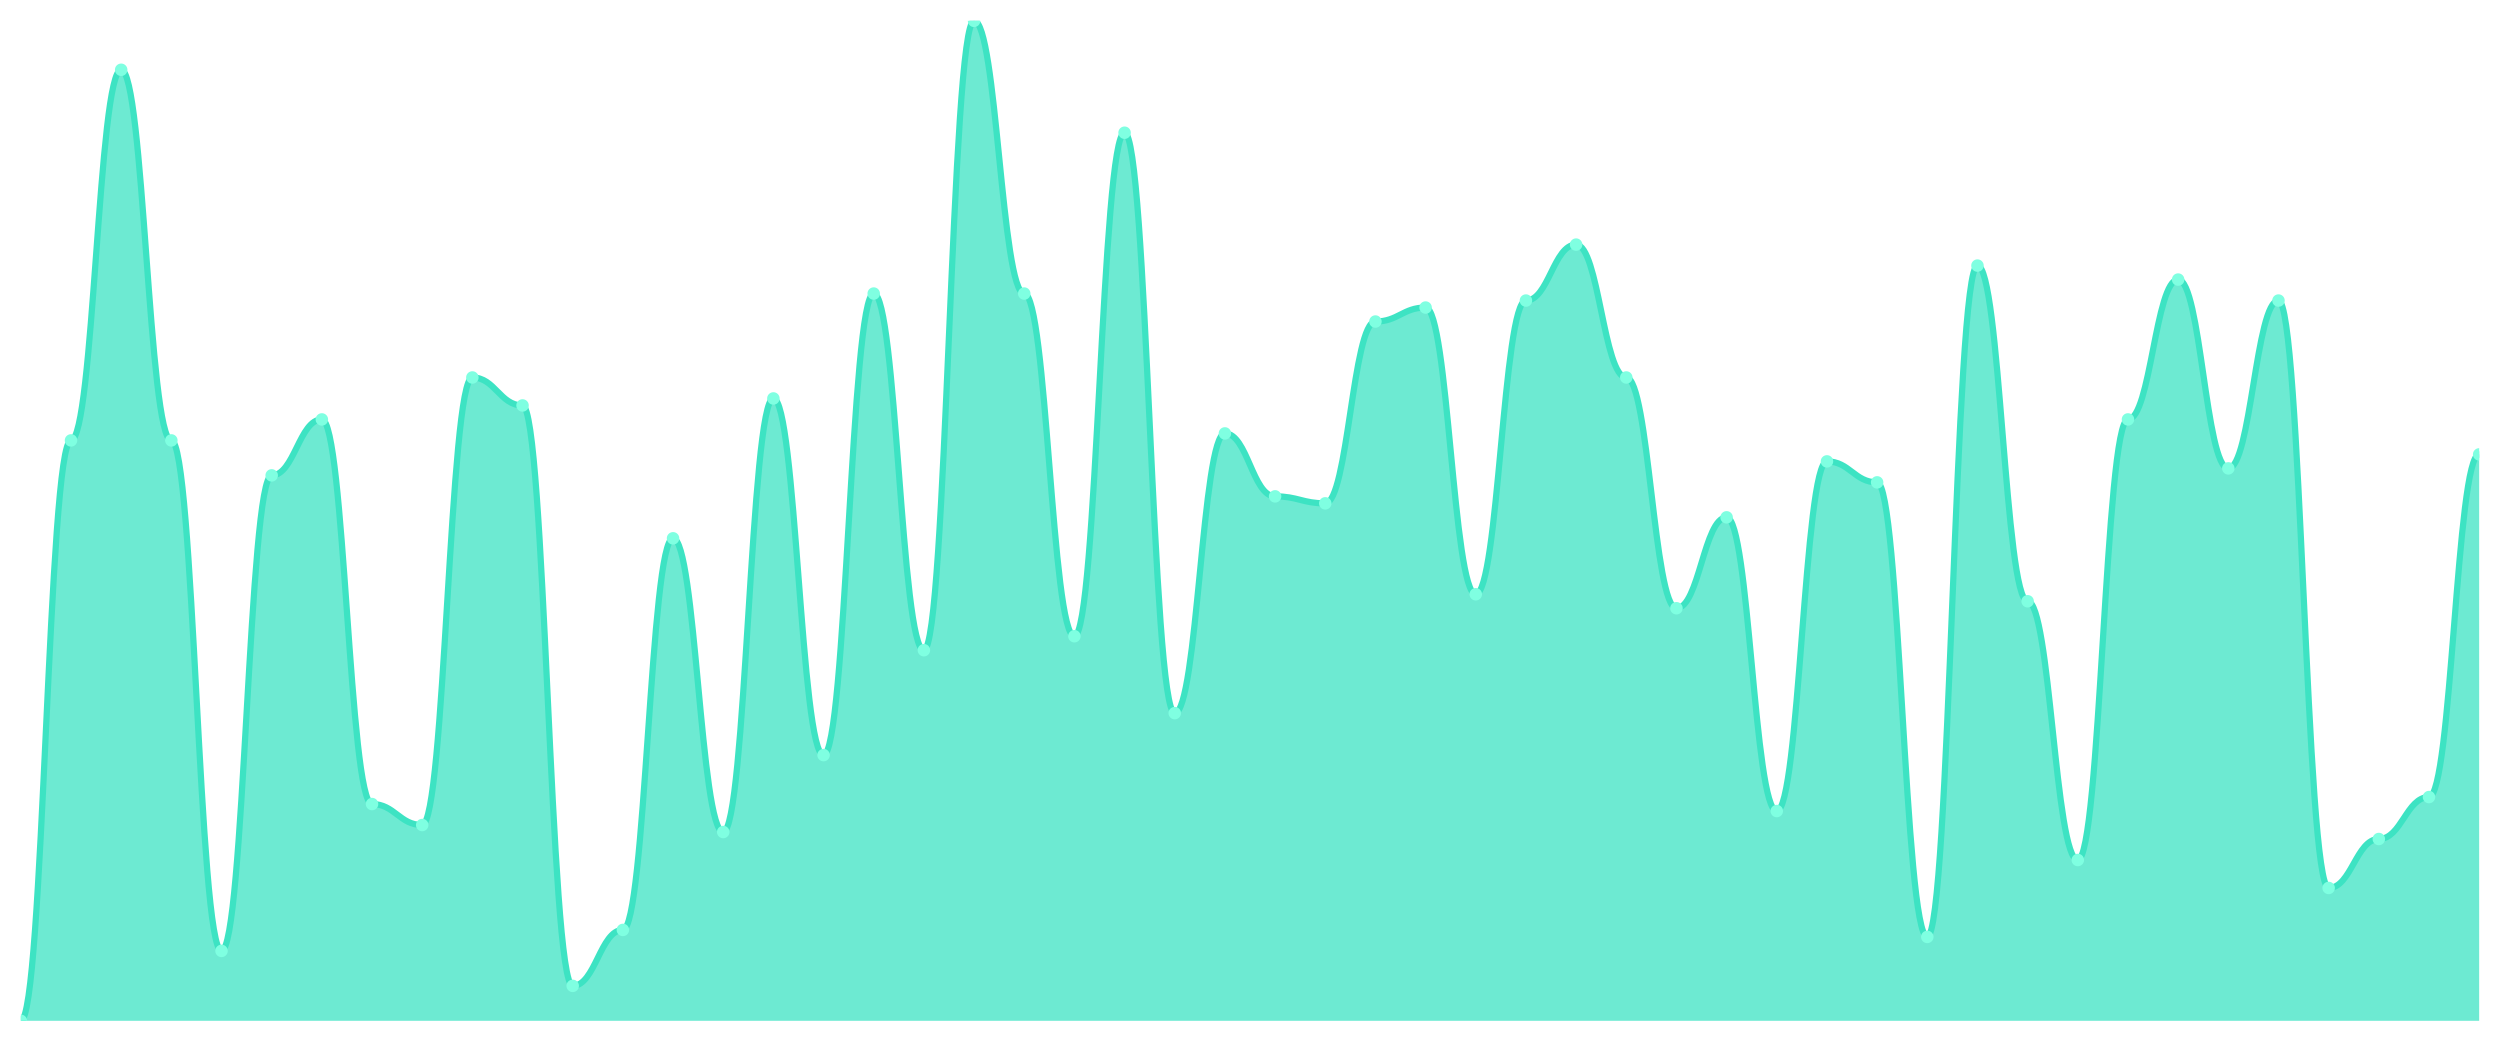
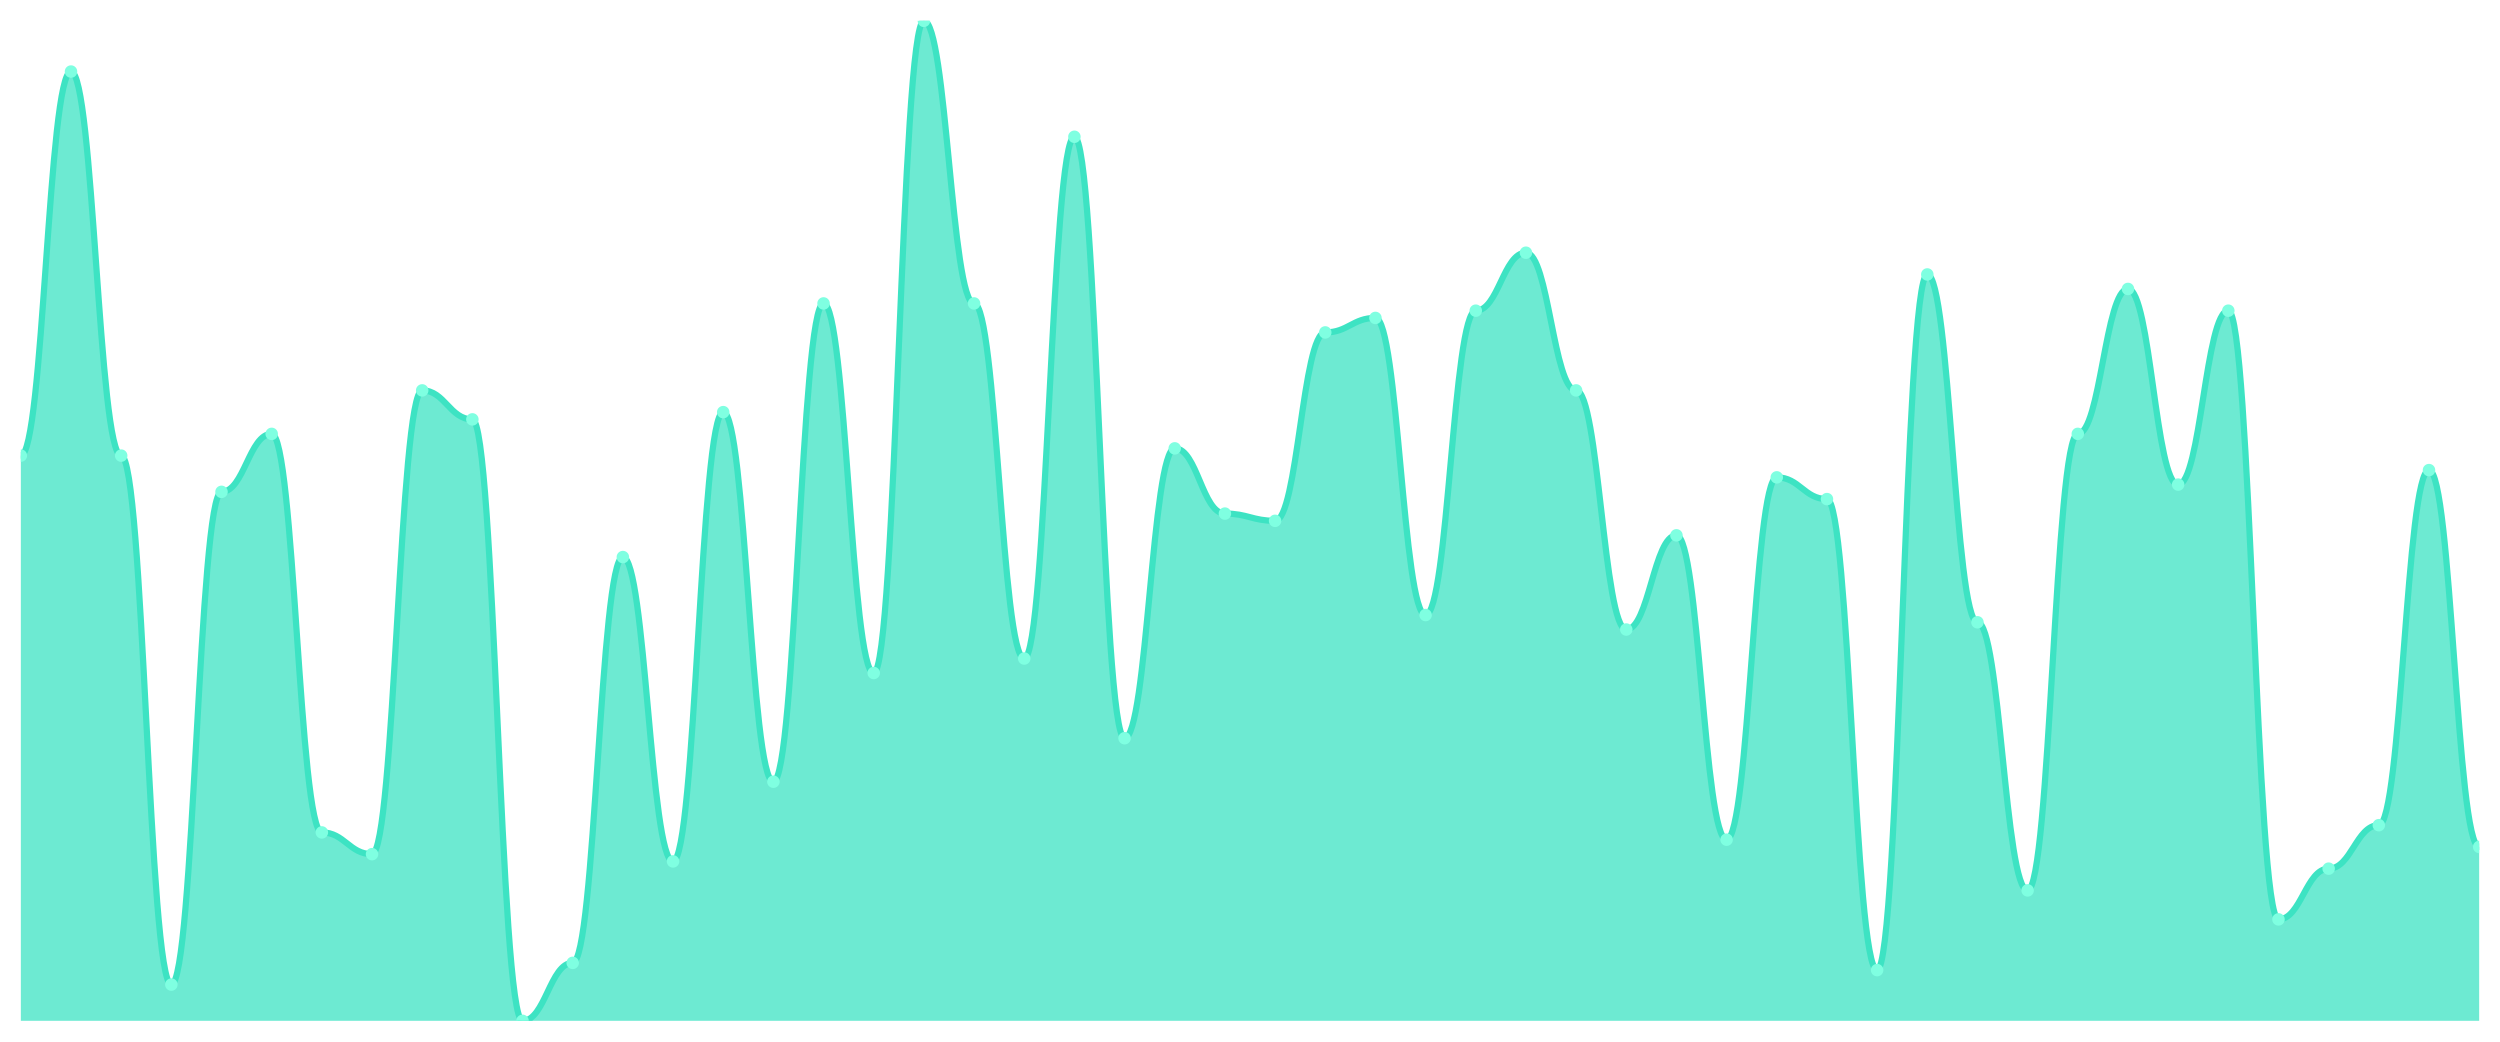
<svg xmlns="http://www.w3.org/2000/svg" viewBox="0 0 1200 500" width="1200" height="500">
  <defs>
    <clipPath id="c">
      <rect x="10" y="10" width="1180" height="480" />
    </clipPath>
  </defs>
  <rect width="1200" height="500" fill="none" />
  <g clip-path="url(#c)">
-     <path d="M 10,490 L 10,490 C 20.837,490 23.245,211.399 34.082,211.399 C 44.918,211.399 47.327,33.497 58.163,33.497 C 69,33.497 71.408,211.399 82.245,211.399 C 93.082,211.399 95.49,456.434 106.327,456.434 C 117.163,456.434 119.571,228.182 130.408,228.182 C 141.245,228.182 143.653,201.329 154.49,201.329 C 165.327,201.329 167.735,385.944 178.571,385.944 C 189.408,385.944 191.816,396.014 202.653,396.014 C 213.49,396.014 215.898,181.189 226.735,181.189 C 237.571,181.189 239.98,194.615 250.816,194.615 C 261.653,194.615 264.061,473.217 274.898,473.217 C 285.735,473.217 288.143,446.364 298.98,446.364 C 309.816,446.364 312.224,258.392 323.061,258.392 C 333.898,258.392 336.306,399.371 347.143,399.371 C 357.98,399.371 360.388,191.259 371.224,191.259 C 382.061,191.259 384.469,362.448 395.306,362.448 C 406.143,362.448 408.551,140.909 419.388,140.909 C 430.224,140.909 432.633,312.098 443.469,312.098 C 454.306,312.098 456.714,10 467.551,10 C 478.388,10 480.796,140.909 491.633,140.909 C 502.469,140.909 504.878,305.385 515.714,305.385 C 526.551,305.385 528.959,63.706 539.796,63.706 C 550.633,63.706 553.041,342.308 563.878,342.308 C 574.714,342.308 577.122,208.042 587.959,208.042 C 598.796,208.042 601.204,238.252 612.041,238.252 C 622.878,238.252 625.286,241.608 636.122,241.608 C 646.959,241.608 649.367,154.336 660.204,154.336 C 671.041,154.336 673.449,147.622 684.286,147.622 C 695.122,147.622 697.531,285.245 708.367,285.245 C 719.204,285.245 721.612,144.266 732.449,144.266 C 743.286,144.266 745.694,117.413 756.531,117.413 C 767.367,117.413 769.776,181.189 780.612,181.189 C 791.449,181.189 793.857,291.958 804.694,291.958 C 815.531,291.958 817.939,248.322 828.776,248.322 C 839.612,248.322 842.02,389.301 852.857,389.301 C 863.694,389.301 866.102,221.469 876.939,221.469 C 887.776,221.469 890.184,231.538 901.02,231.538 C 911.857,231.538 914.265,449.72 925.102,449.72 C 935.939,449.72 938.347,127.483 949.184,127.483 C 960.02,127.483 962.429,288.601 973.265,288.601 C 984.102,288.601 986.51,412.797 997.347,412.797 C 1008.184,412.797 1010.592,201.329 1021.429,201.329 C 1032.265,201.329 1034.673,134.196 1045.51,134.196 C 1056.347,134.196 1058.755,224.825 1069.592,224.825 C 1080.429,224.825 1082.837,144.266 1093.673,144.266 C 1104.51,144.266 1106.918,426.224 1117.755,426.224 C 1128.592,426.224 1131,402.727 1141.837,402.727 C 1152.673,402.727 1155.082,382.587 1165.918,382.587 C 1176.755,382.587 1179.163,218.112 1190,218.112 L 1190,490 Z" fill="rgba(61,227,195,0.75)" />
-     <path d="M 10,490 C 20.837,490 23.245,211.399 34.082,211.399 C 44.918,211.399 47.327,33.497 58.163,33.497 C 69,33.497 71.408,211.399 82.245,211.399 C 93.082,211.399 95.49,456.434 106.327,456.434 C 117.163,456.434 119.571,228.182 130.408,228.182 C 141.245,228.182 143.653,201.329 154.49,201.329 C 165.327,201.329 167.735,385.944 178.571,385.944 C 189.408,385.944 191.816,396.014 202.653,396.014 C 213.49,396.014 215.898,181.189 226.735,181.189 C 237.571,181.189 239.98,194.615 250.816,194.615 C 261.653,194.615 264.061,473.217 274.898,473.217 C 285.735,473.217 288.143,446.364 298.98,446.364 C 309.816,446.364 312.224,258.392 323.061,258.392 C 333.898,258.392 336.306,399.371 347.143,399.371 C 357.98,399.371 360.388,191.259 371.224,191.259 C 382.061,191.259 384.469,362.448 395.306,362.448 C 406.143,362.448 408.551,140.909 419.388,140.909 C 430.224,140.909 432.633,312.098 443.469,312.098 C 454.306,312.098 456.714,10 467.551,10 C 478.388,10 480.796,140.909 491.633,140.909 C 502.469,140.909 504.878,305.385 515.714,305.385 C 526.551,305.385 528.959,63.706 539.796,63.706 C 550.633,63.706 553.041,342.308 563.878,342.308 C 574.714,342.308 577.122,208.042 587.959,208.042 C 598.796,208.042 601.204,238.252 612.041,238.252 C 622.878,238.252 625.286,241.608 636.122,241.608 C 646.959,241.608 649.367,154.336 660.204,154.336 C 671.041,154.336 673.449,147.622 684.286,147.622 C 695.122,147.622 697.531,285.245 708.367,285.245 C 719.204,285.245 721.612,144.266 732.449,144.266 C 743.286,144.266 745.694,117.413 756.531,117.413 C 767.367,117.413 769.776,181.189 780.612,181.189 C 791.449,181.189 793.857,291.958 804.694,291.958 C 815.531,291.958 817.939,248.322 828.776,248.322 C 839.612,248.322 842.02,389.301 852.857,389.301 C 863.694,389.301 866.102,221.469 876.939,221.469 C 887.776,221.469 890.184,231.538 901.02,231.538 C 911.857,231.538 914.265,449.72 925.102,449.72 C 935.939,449.72 938.347,127.483 949.184,127.483 C 960.02,127.483 962.429,288.601 973.265,288.601 C 984.102,288.601 986.51,412.797 997.347,412.797 C 1008.184,412.797 1010.592,201.329 1021.429,201.329 C 1032.265,201.329 1034.673,134.196 1045.51,134.196 C 1056.347,134.196 1058.755,224.825 1069.592,224.825 C 1080.429,224.825 1082.837,144.266 1093.673,144.266 C 1104.51,144.266 1106.918,426.224 1117.755,426.224 C 1128.592,426.224 1131,402.727 1141.837,402.727 C 1152.673,402.727 1155.082,382.587 1165.918,382.587 C 1176.755,382.587 1179.163,218.112 1190,218.112" fill="none" stroke="#3de3c3" stroke-width="3" stroke-linecap="round" stroke-linejoin="round" />
-     <circle cx="10" cy="490" r="3" fill="#7fffe1" />
-     <circle cx="34.082" cy="211.399" r="3" fill="#7fffe1" />
-     <circle cx="58.163" cy="33.497" r="3" fill="#7fffe1" />
-     <circle cx="82.245" cy="211.399" r="3" fill="#7fffe1" />
-     <circle cx="106.327" cy="456.434" r="3" fill="#7fffe1" />
-     <circle cx="130.408" cy="228.182" r="3" fill="#7fffe1" />
-     <circle cx="154.49" cy="201.329" r="3" fill="#7fffe1" />
-     <circle cx="178.571" cy="385.944" r="3" fill="#7fffe1" />
-     <circle cx="202.653" cy="396.014" r="3" fill="#7fffe1" />
-     <circle cx="226.735" cy="181.189" r="3" fill="#7fffe1" />
-     <circle cx="250.816" cy="194.615" r="3" fill="#7fffe1" />
-     <circle cx="274.898" cy="473.217" r="3" fill="#7fffe1" />
-     <circle cx="298.98" cy="446.364" r="3" fill="#7fffe1" />
-     <circle cx="323.061" cy="258.392" r="3" fill="#7fffe1" />
-     <circle cx="347.143" cy="399.371" r="3" fill="#7fffe1" />
-     <circle cx="371.224" cy="191.259" r="3" fill="#7fffe1" />
-     <circle cx="395.306" cy="362.448" r="3" fill="#7fffe1" />
-     <circle cx="419.388" cy="140.909" r="3" fill="#7fffe1" />
-     <circle cx="443.469" cy="312.098" r="3" fill="#7fffe1" />
-     <circle cx="467.551" cy="10" r="3" fill="#7fffe1" />
-     <circle cx="491.633" cy="140.909" r="3" fill="#7fffe1" />
-     <circle cx="515.714" cy="305.385" r="3" fill="#7fffe1" />
-     <circle cx="539.796" cy="63.706" r="3" fill="#7fffe1" />
-     <circle cx="563.878" cy="342.308" r="3" fill="#7fffe1" />
-     <circle cx="587.959" cy="208.042" r="3" fill="#7fffe1" />
-     <circle cx="612.041" cy="238.252" r="3" fill="#7fffe1" />
-     <circle cx="636.122" cy="241.608" r="3" fill="#7fffe1" />
-     <circle cx="660.204" cy="154.336" r="3" fill="#7fffe1" />
-     <circle cx="684.286" cy="147.622" r="3" fill="#7fffe1" />
-     <circle cx="708.367" cy="285.245" r="3" fill="#7fffe1" />
-     <circle cx="732.449" cy="144.266" r="3" fill="#7fffe1" />
-     <circle cx="756.531" cy="117.413" r="3" fill="#7fffe1" />
-     <circle cx="780.612" cy="181.189" r="3" fill="#7fffe1" />
-     <circle cx="804.694" cy="291.958" r="3" fill="#7fffe1" />
-     <circle cx="828.776" cy="248.322" r="3" fill="#7fffe1" />
-     <circle cx="852.857" cy="389.301" r="3" fill="#7fffe1" />
-     <circle cx="876.939" cy="221.469" r="3" fill="#7fffe1" />
-     <circle cx="901.02" cy="231.538" r="3" fill="#7fffe1" />
-     <circle cx="925.102" cy="449.72" r="3" fill="#7fffe1" />
-     <circle cx="949.184" cy="127.483" r="3" fill="#7fffe1" />
-     <circle cx="973.265" cy="288.601" r="3" fill="#7fffe1" />
-     <circle cx="997.347" cy="412.797" r="3" fill="#7fffe1" />
-     <circle cx="1021.429" cy="201.329" r="3" fill="#7fffe1" />
-     <circle cx="1045.51" cy="134.196" r="3" fill="#7fffe1" />
-     <circle cx="1069.592" cy="224.825" r="3" fill="#7fffe1" />
-     <circle cx="1093.673" cy="144.266" r="3" fill="#7fffe1" />
-     <circle cx="1117.755" cy="426.224" r="3" fill="#7fffe1" />
-     <circle cx="1141.837" cy="402.727" r="3" fill="#7fffe1" />
-     <circle cx="1165.918" cy="382.587" r="3" fill="#7fffe1" />
-     <circle cx="1190" cy="218.112" r="3" fill="#7fffe1" />
+     <path d="M 10,490 L 10,218.696 C 20.837,218.696 23.245,34.348 34.082,34.348 C 44.918,34.348 47.327,218.696 58.163,218.696 C 69,218.696 71.408,472.609 82.245,472.609 C 93.082,472.609 95.49,236.087 106.327,236.087 C 117.163,236.087 119.571,208.261 130.408,208.261 C 141.245,208.261 143.653,399.565 154.49,399.565 C 165.327,399.565 167.735,410 178.571,410 C 189.408,410 191.816,187.391 202.653,187.391 C 213.49,187.391 215.898,201.304 226.735,201.304 C 237.571,201.304 239.98,490 250.816,490 C 261.653,490 264.061,462.174 274.898,462.174 C 285.735,462.174 288.143,267.391 298.98,267.391 C 309.816,267.391 312.224,413.478 323.061,413.478 C 333.898,413.478 336.306,197.826 347.143,197.826 C 357.98,197.826 360.388,375.217 371.224,375.217 C 382.061,375.217 384.469,145.652 395.306,145.652 C 406.143,145.652 408.551,323.043 419.388,323.043 C 430.224,323.043 432.633,10 443.469,10 C 454.306,10 456.714,145.652 467.551,145.652 C 478.388,145.652 480.796,316.087 491.633,316.087 C 502.469,316.087 504.878,65.652 515.714,65.652 C 526.551,65.652 528.959,354.348 539.796,354.348 C 550.633,354.348 553.041,215.217 563.878,215.217 C 574.714,215.217 577.122,246.522 587.959,246.522 C 598.796,246.522 601.204,250 612.041,250 C 622.878,250 625.286,159.565 636.122,159.565 C 646.959,159.565 649.367,152.609 660.204,152.609 C 671.041,152.609 673.449,295.217 684.286,295.217 C 695.122,295.217 697.531,149.13 708.367,149.13 C 719.204,149.13 721.612,121.304 732.449,121.304 C 743.286,121.304 745.694,187.391 756.531,187.391 C 767.367,187.391 769.776,302.174 780.612,302.174 C 791.449,302.174 793.857,256.957 804.694,256.957 C 815.531,256.957 817.939,403.043 828.776,403.043 C 839.612,403.043 842.02,229.13 852.857,229.13 C 863.694,229.13 866.102,239.565 876.939,239.565 C 887.776,239.565 890.184,465.652 901.02,465.652 C 911.857,465.652 914.265,131.739 925.102,131.739 C 935.939,131.739 938.347,298.696 949.184,298.696 C 960.02,298.696 962.429,427.391 973.265,427.391 C 984.102,427.391 986.51,208.261 997.347,208.261 C 1008.184,208.261 1010.592,138.696 1021.429,138.696 C 1032.265,138.696 1034.673,232.609 1045.51,232.609 C 1056.347,232.609 1058.755,149.13 1069.592,149.13 C 1080.429,149.13 1082.837,441.304 1093.673,441.304 C 1104.51,441.304 1106.918,416.957 1117.755,416.957 C 1128.592,416.957 1131,396.087 1141.837,396.087 C 1152.673,396.087 1155.082,225.652 1165.918,225.652 C 1176.755,225.652 1179.163,406.522 1190,406.522 L 1190,490 Z" fill="rgba(61,227,195,0.75)" />
+     <path d="M 10,218.696 C 20.837,218.696 23.245,34.348 34.082,34.348 C 44.918,34.348 47.327,218.696 58.163,218.696 C 69,218.696 71.408,472.609 82.245,472.609 C 93.082,472.609 95.49,236.087 106.327,236.087 C 117.163,236.087 119.571,208.261 130.408,208.261 C 141.245,208.261 143.653,399.565 154.49,399.565 C 165.327,399.565 167.735,410 178.571,410 C 189.408,410 191.816,187.391 202.653,187.391 C 213.49,187.391 215.898,201.304 226.735,201.304 C 237.571,201.304 239.98,490 250.816,490 C 261.653,490 264.061,462.174 274.898,462.174 C 285.735,462.174 288.143,267.391 298.98,267.391 C 309.816,267.391 312.224,413.478 323.061,413.478 C 333.898,413.478 336.306,197.826 347.143,197.826 C 357.98,197.826 360.388,375.217 371.224,375.217 C 382.061,375.217 384.469,145.652 395.306,145.652 C 406.143,145.652 408.551,323.043 419.388,323.043 C 430.224,323.043 432.633,10 443.469,10 C 454.306,10 456.714,145.652 467.551,145.652 C 478.388,145.652 480.796,316.087 491.633,316.087 C 502.469,316.087 504.878,65.652 515.714,65.652 C 526.551,65.652 528.959,354.348 539.796,354.348 C 550.633,354.348 553.041,215.217 563.878,215.217 C 574.714,215.217 577.122,246.522 587.959,246.522 C 598.796,246.522 601.204,250 612.041,250 C 622.878,250 625.286,159.565 636.122,159.565 C 646.959,159.565 649.367,152.609 660.204,152.609 C 671.041,152.609 673.449,295.217 684.286,295.217 C 695.122,295.217 697.531,149.13 708.367,149.13 C 719.204,149.13 721.612,121.304 732.449,121.304 C 743.286,121.304 745.694,187.391 756.531,187.391 C 767.367,187.391 769.776,302.174 780.612,302.174 C 791.449,302.174 793.857,256.957 804.694,256.957 C 815.531,256.957 817.939,403.043 828.776,403.043 C 839.612,403.043 842.02,229.13 852.857,229.13 C 863.694,229.13 866.102,239.565 876.939,239.565 C 887.776,239.565 890.184,465.652 901.02,465.652 C 911.857,465.652 914.265,131.739 925.102,131.739 C 935.939,131.739 938.347,298.696 949.184,298.696 C 960.02,298.696 962.429,427.391 973.265,427.391 C 984.102,427.391 986.51,208.261 997.347,208.261 C 1008.184,208.261 1010.592,138.696 1021.429,138.696 C 1032.265,138.696 1034.673,232.609 1045.51,232.609 C 1056.347,232.609 1058.755,149.13 1069.592,149.13 C 1080.429,149.13 1082.837,441.304 1093.673,441.304 C 1104.51,441.304 1106.918,416.957 1117.755,416.957 C 1128.592,416.957 1131,396.087 1141.837,396.087 C 1152.673,396.087 1155.082,225.652 1165.918,225.652 C 1176.755,225.652 1179.163,406.522 1190,406.522" fill="none" stroke="#3de3c3" stroke-width="3" stroke-linecap="round" stroke-linejoin="round" />
+     <circle cx="10" cy="218.696" r="3" fill="#7fffe1" />
+     <circle cx="34.082" cy="34.348" r="3" fill="#7fffe1" />
+     <circle cx="58.163" cy="218.696" r="3" fill="#7fffe1" />
+     <circle cx="82.245" cy="472.609" r="3" fill="#7fffe1" />
+     <circle cx="106.327" cy="236.087" r="3" fill="#7fffe1" />
+     <circle cx="130.408" cy="208.261" r="3" fill="#7fffe1" />
+     <circle cx="154.49" cy="399.565" r="3" fill="#7fffe1" />
+     <circle cx="178.571" cy="410" r="3" fill="#7fffe1" />
+     <circle cx="202.653" cy="187.391" r="3" fill="#7fffe1" />
+     <circle cx="226.735" cy="201.304" r="3" fill="#7fffe1" />
+     <circle cx="250.816" cy="490" r="3" fill="#7fffe1" />
+     <circle cx="274.898" cy="462.174" r="3" fill="#7fffe1" />
+     <circle cx="298.98" cy="267.391" r="3" fill="#7fffe1" />
+     <circle cx="323.061" cy="413.478" r="3" fill="#7fffe1" />
+     <circle cx="347.143" cy="197.826" r="3" fill="#7fffe1" />
+     <circle cx="371.224" cy="375.217" r="3" fill="#7fffe1" />
+     <circle cx="395.306" cy="145.652" r="3" fill="#7fffe1" />
+     <circle cx="419.388" cy="323.043" r="3" fill="#7fffe1" />
+     <circle cx="443.469" cy="10" r="3" fill="#7fffe1" />
+     <circle cx="467.551" cy="145.652" r="3" fill="#7fffe1" />
+     <circle cx="491.633" cy="316.087" r="3" fill="#7fffe1" />
+     <circle cx="515.714" cy="65.652" r="3" fill="#7fffe1" />
+     <circle cx="539.796" cy="354.348" r="3" fill="#7fffe1" />
+     <circle cx="563.878" cy="215.217" r="3" fill="#7fffe1" />
+     <circle cx="587.959" cy="246.522" r="3" fill="#7fffe1" />
+     <circle cx="612.041" cy="250" r="3" fill="#7fffe1" />
+     <circle cx="636.122" cy="159.565" r="3" fill="#7fffe1" />
+     <circle cx="660.204" cy="152.609" r="3" fill="#7fffe1" />
+     <circle cx="684.286" cy="295.217" r="3" fill="#7fffe1" />
+     <circle cx="708.367" cy="149.13" r="3" fill="#7fffe1" />
+     <circle cx="732.449" cy="121.304" r="3" fill="#7fffe1" />
+     <circle cx="756.531" cy="187.391" r="3" fill="#7fffe1" />
+     <circle cx="780.612" cy="302.174" r="3" fill="#7fffe1" />
+     <circle cx="804.694" cy="256.957" r="3" fill="#7fffe1" />
+     <circle cx="828.776" cy="403.043" r="3" fill="#7fffe1" />
+     <circle cx="852.857" cy="229.13" r="3" fill="#7fffe1" />
+     <circle cx="876.939" cy="239.565" r="3" fill="#7fffe1" />
+     <circle cx="901.02" cy="465.652" r="3" fill="#7fffe1" />
+     <circle cx="925.102" cy="131.739" r="3" fill="#7fffe1" />
+     <circle cx="949.184" cy="298.696" r="3" fill="#7fffe1" />
+     <circle cx="973.265" cy="427.391" r="3" fill="#7fffe1" />
+     <circle cx="997.347" cy="208.261" r="3" fill="#7fffe1" />
+     <circle cx="1021.429" cy="138.696" r="3" fill="#7fffe1" />
+     <circle cx="1045.51" cy="232.609" r="3" fill="#7fffe1" />
+     <circle cx="1069.592" cy="149.13" r="3" fill="#7fffe1" />
+     <circle cx="1093.673" cy="441.304" r="3" fill="#7fffe1" />
+     <circle cx="1117.755" cy="416.957" r="3" fill="#7fffe1" />
+     <circle cx="1141.837" cy="396.087" r="3" fill="#7fffe1" />
+     <circle cx="1165.918" cy="225.652" r="3" fill="#7fffe1" />
+     <circle cx="1190" cy="406.522" r="3" fill="#7fffe1" />
  </g>
</svg>
